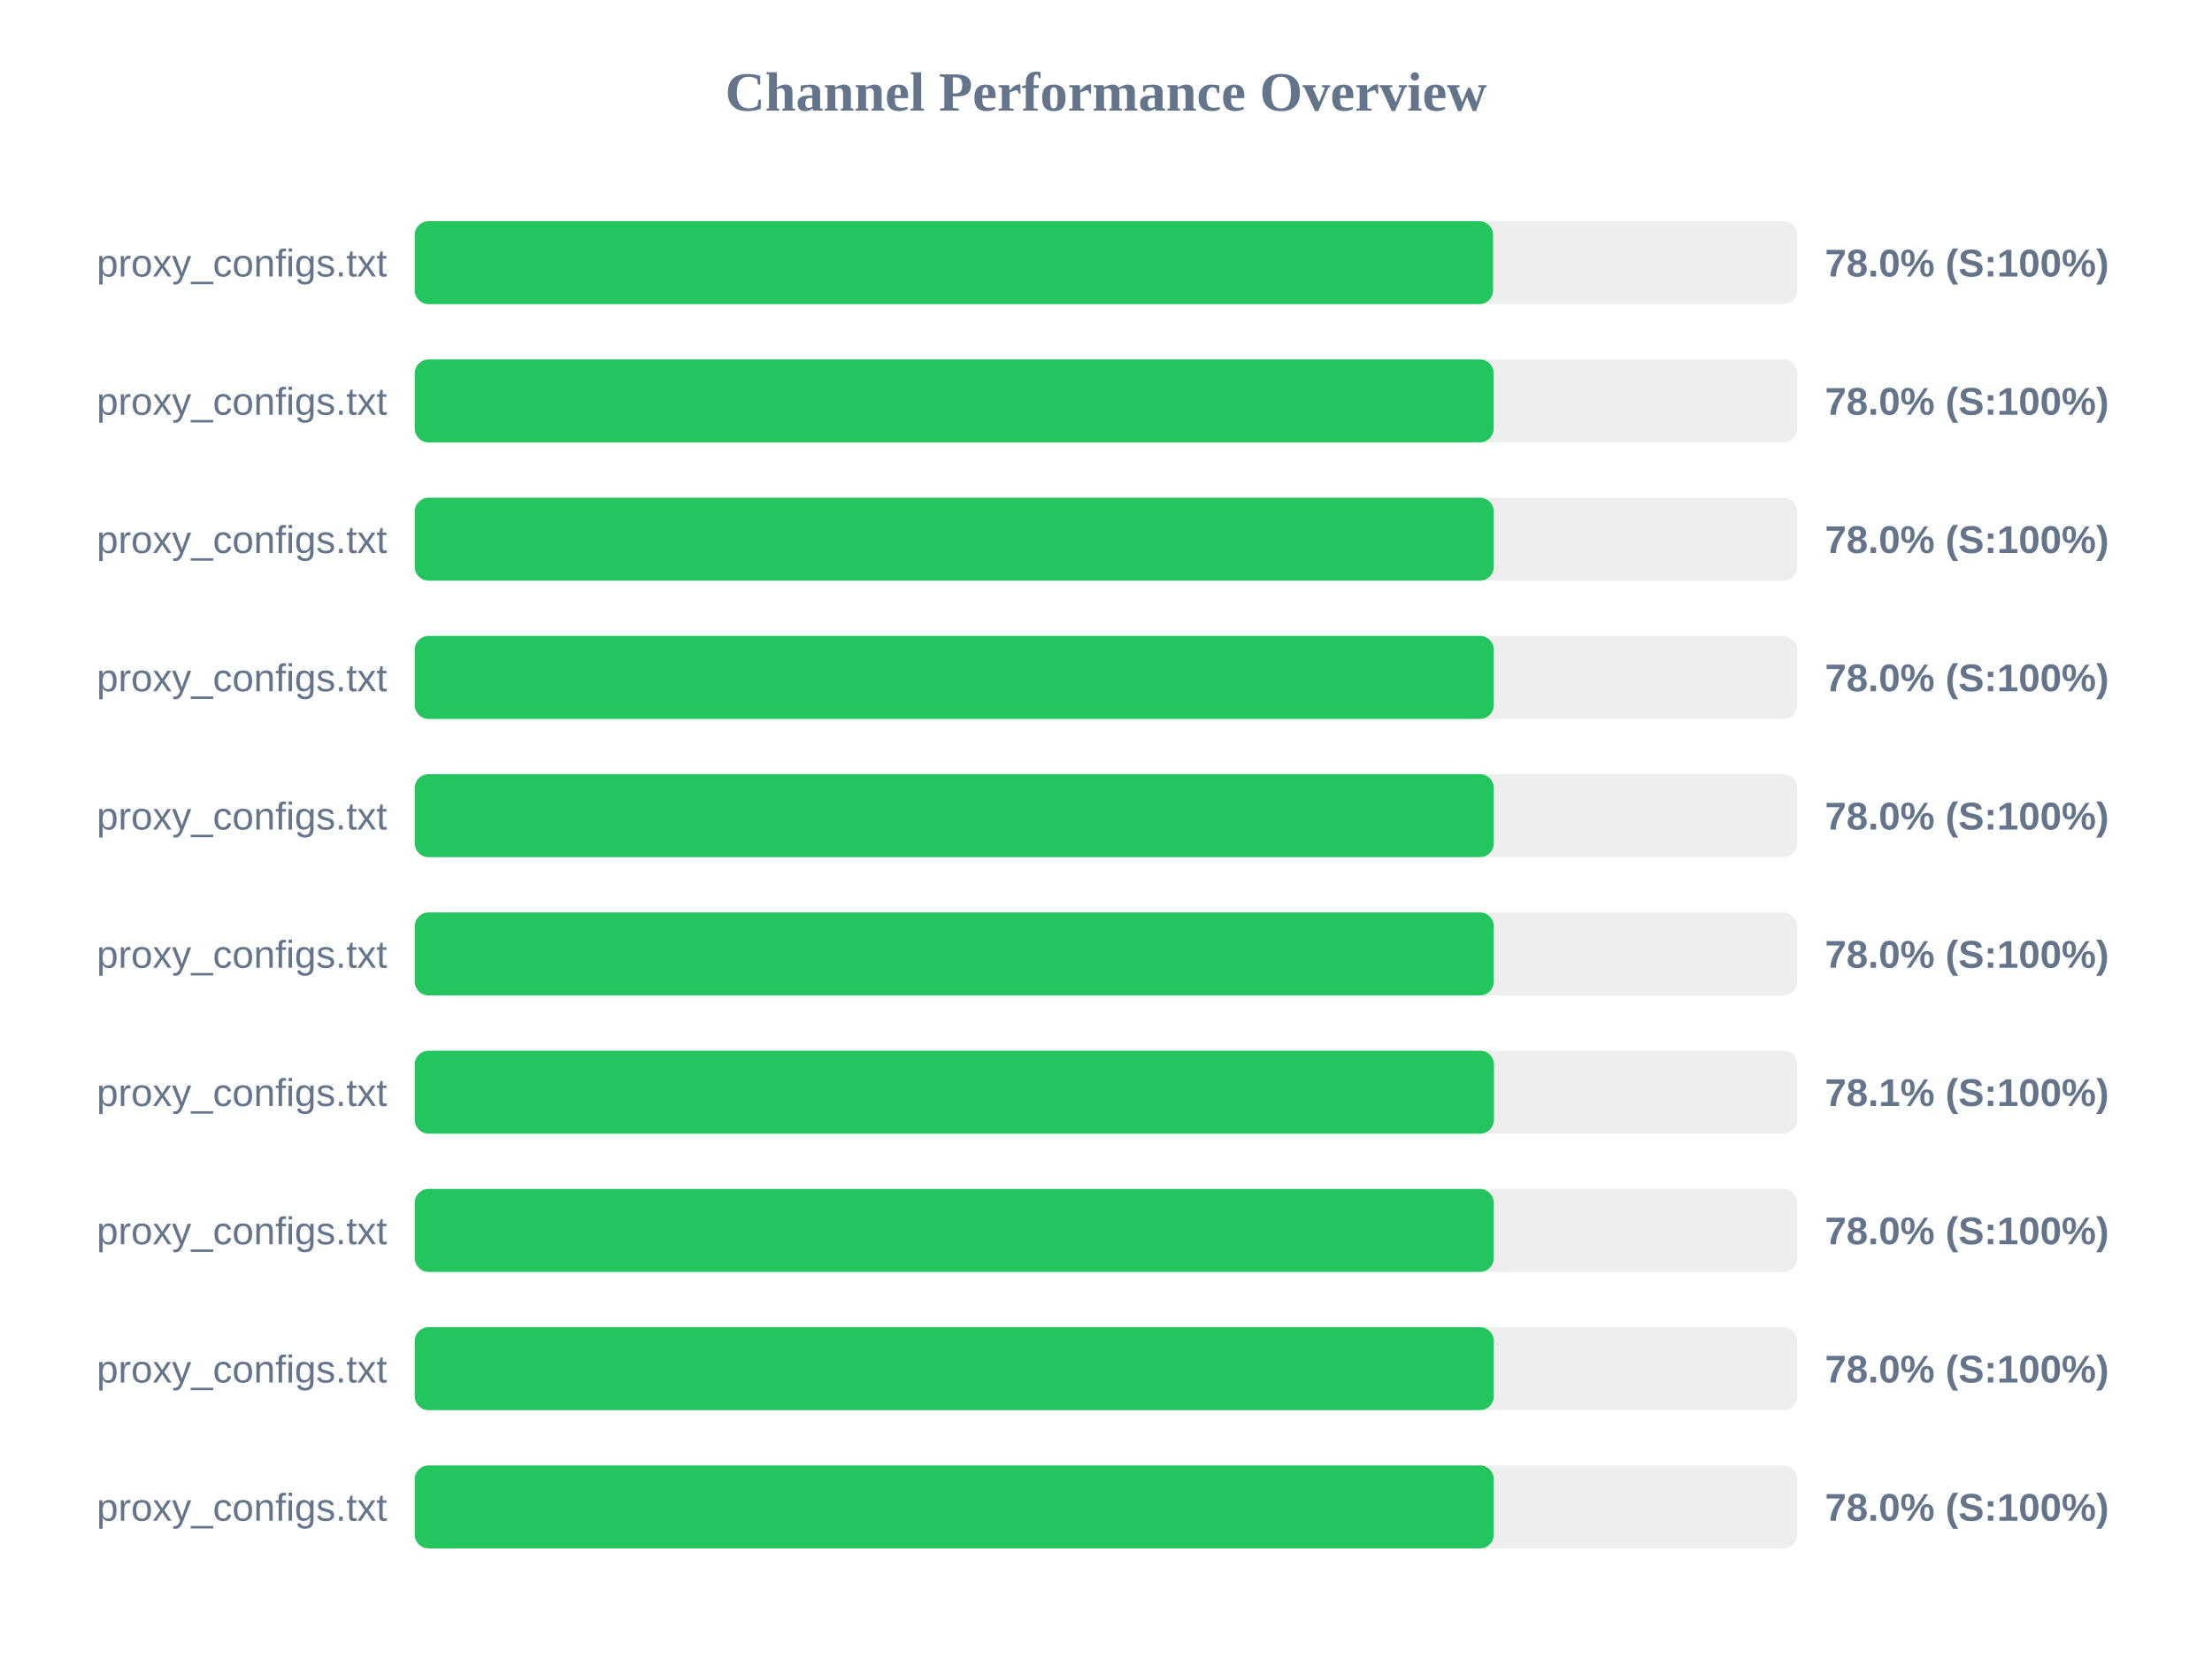
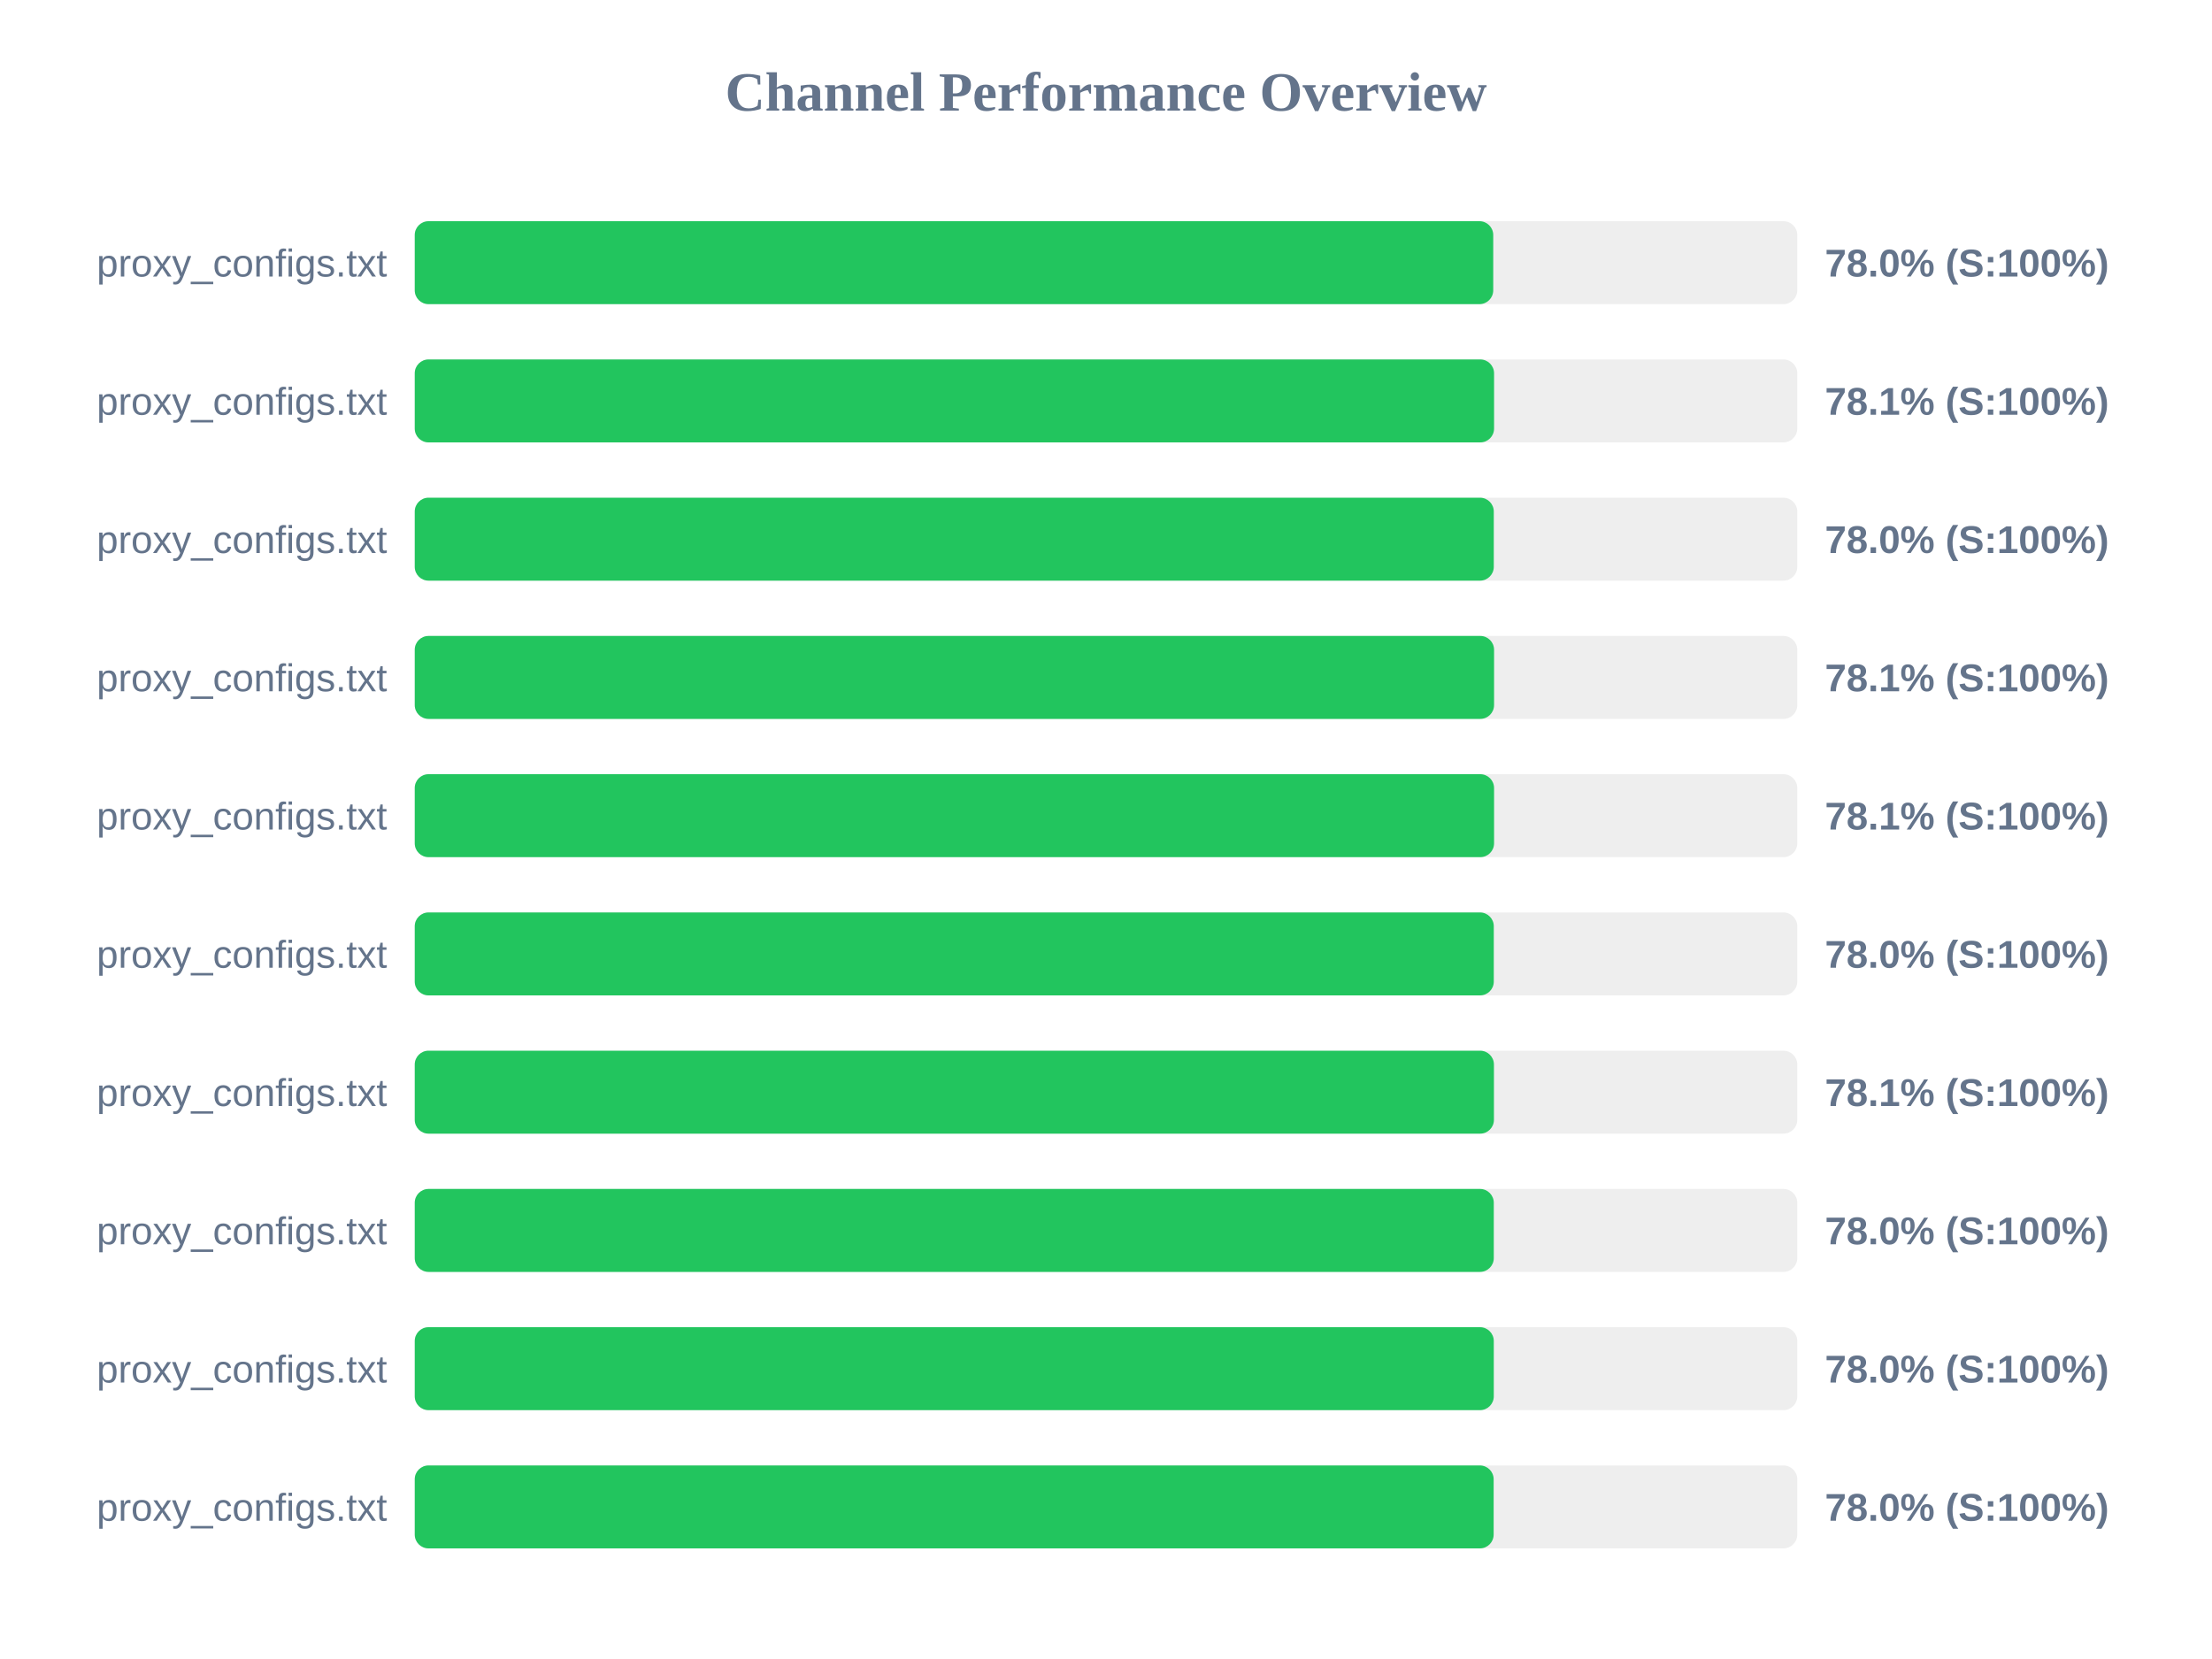
<svg xmlns="http://www.w3.org/2000/svg" width="800" height="600" version="1.1">
  <style>
        .row { font: 14px Arial; fill: #64748b; }
        .score { font: bold 14px Arial; fill: #64748b; }
    </style>
  <text x="400" y="40" text-anchor="middle" font-size="20px" font-weight="bold" fill="#64748b">Channel Performance Overview</text>
  <rect x="150" y="80" width="500" height="30" fill="#eee" rx="5" />
-   <rect x="150" y="80" width="390.0" height="30" fill="#22c55e" rx="5" />
+   <rect x="150" y="80" width="390.05" height="30" fill="#22c55e" rx="5" />
  <text x="140" y="100" text-anchor="end" class="row">proxy_configs.txt</text>
  <text x="660" y="100" text-anchor="start" class="score">78.0% (S:100%)</text>
  <rect x="150" y="130" width="500" height="30" fill="#eee" rx="5" />
-   <rect x="150" y="130" width="390.2" height="30" fill="#22c55e" rx="5" />
+   <rect x="150" y="130" width="390.35" height="30" fill="#22c55e" rx="5" />
  <text x="140" y="150" text-anchor="end" class="row">proxy_configs.txt</text>
-   <text x="660" y="150" text-anchor="start" class="score">78.0% (S:100%)</text>
+   <text x="660" y="150" text-anchor="start" class="score">78.1% (S:100%)</text>
  <rect x="150" y="180" width="500" height="30" fill="#eee" rx="5" />
  <rect x="150" y="180" width="390.25" height="30" fill="#22c55e" rx="5" />
  <text x="140" y="200" text-anchor="end" class="row">proxy_configs.txt</text>
  <text x="660" y="200" text-anchor="start" class="score">78.0% (S:100%)</text>
  <rect x="150" y="230" width="500" height="30" fill="#eee" rx="5" />
-   <rect x="150" y="230" width="390.25" height="30" fill="#22c55e" rx="5" />
+   <rect x="150" y="230" width="390.35" height="30" fill="#22c55e" rx="5" />
  <text x="140" y="250" text-anchor="end" class="row">proxy_configs.txt</text>
-   <text x="660" y="250" text-anchor="start" class="score">78.0% (S:100%)</text>
+   <text x="660" y="250" text-anchor="start" class="score">78.1% (S:100%)</text>
  <rect x="150" y="280" width="500" height="30" fill="#eee" rx="5" />
-   <rect x="150" y="280" width="390.25" height="30" fill="#22c55e" rx="5" />
+   <rect x="150" y="280" width="390.35" height="30" fill="#22c55e" rx="5" />
  <text x="140" y="300" text-anchor="end" class="row">proxy_configs.txt</text>
-   <text x="660" y="300" text-anchor="start" class="score">78.0% (S:100%)</text>
+   <text x="660" y="300" text-anchor="start" class="score">78.1% (S:100%)</text>
  <rect x="150" y="330" width="500" height="30" fill="#eee" rx="5" />
  <rect x="150" y="330" width="390.25" height="30" fill="#22c55e" rx="5" />
  <text x="140" y="350" text-anchor="end" class="row">proxy_configs.txt</text>
  <text x="660" y="350" text-anchor="start" class="score">78.0% (S:100%)</text>
  <rect x="150" y="380" width="500" height="30" fill="#eee" rx="5" />
  <rect x="150" y="380" width="390.3" height="30" fill="#22c55e" rx="5" />
  <text x="140" y="400" text-anchor="end" class="row">proxy_configs.txt</text>
  <text x="660" y="400" text-anchor="start" class="score">78.1% (S:100%)</text>
  <rect x="150" y="430" width="500" height="30" fill="#eee" rx="5" />
  <rect x="150" y="430" width="390.25" height="30" fill="#22c55e" rx="5" />
  <text x="140" y="450" text-anchor="end" class="row">proxy_configs.txt</text>
  <text x="660" y="450" text-anchor="start" class="score">78.0% (S:100%)</text>
  <rect x="150" y="480" width="500" height="30" fill="#eee" rx="5" />
  <rect x="150" y="480" width="390.25" height="30" fill="#22c55e" rx="5" />
  <text x="140" y="500" text-anchor="end" class="row">proxy_configs.txt</text>
  <text x="660" y="500" text-anchor="start" class="score">78.0% (S:100%)</text>
  <rect x="150" y="530" width="500" height="30" fill="#eee" rx="5" />
-   <rect x="150" y="530" width="390.25" height="30" fill="#22c55e" rx="5" />
+   <rect x="150" y="530" width="390.2" height="30" fill="#22c55e" rx="5" />
  <text x="140" y="550" text-anchor="end" class="row">proxy_configs.txt</text>
  <text x="660" y="550" text-anchor="start" class="score">78.0% (S:100%)</text>
</svg>
